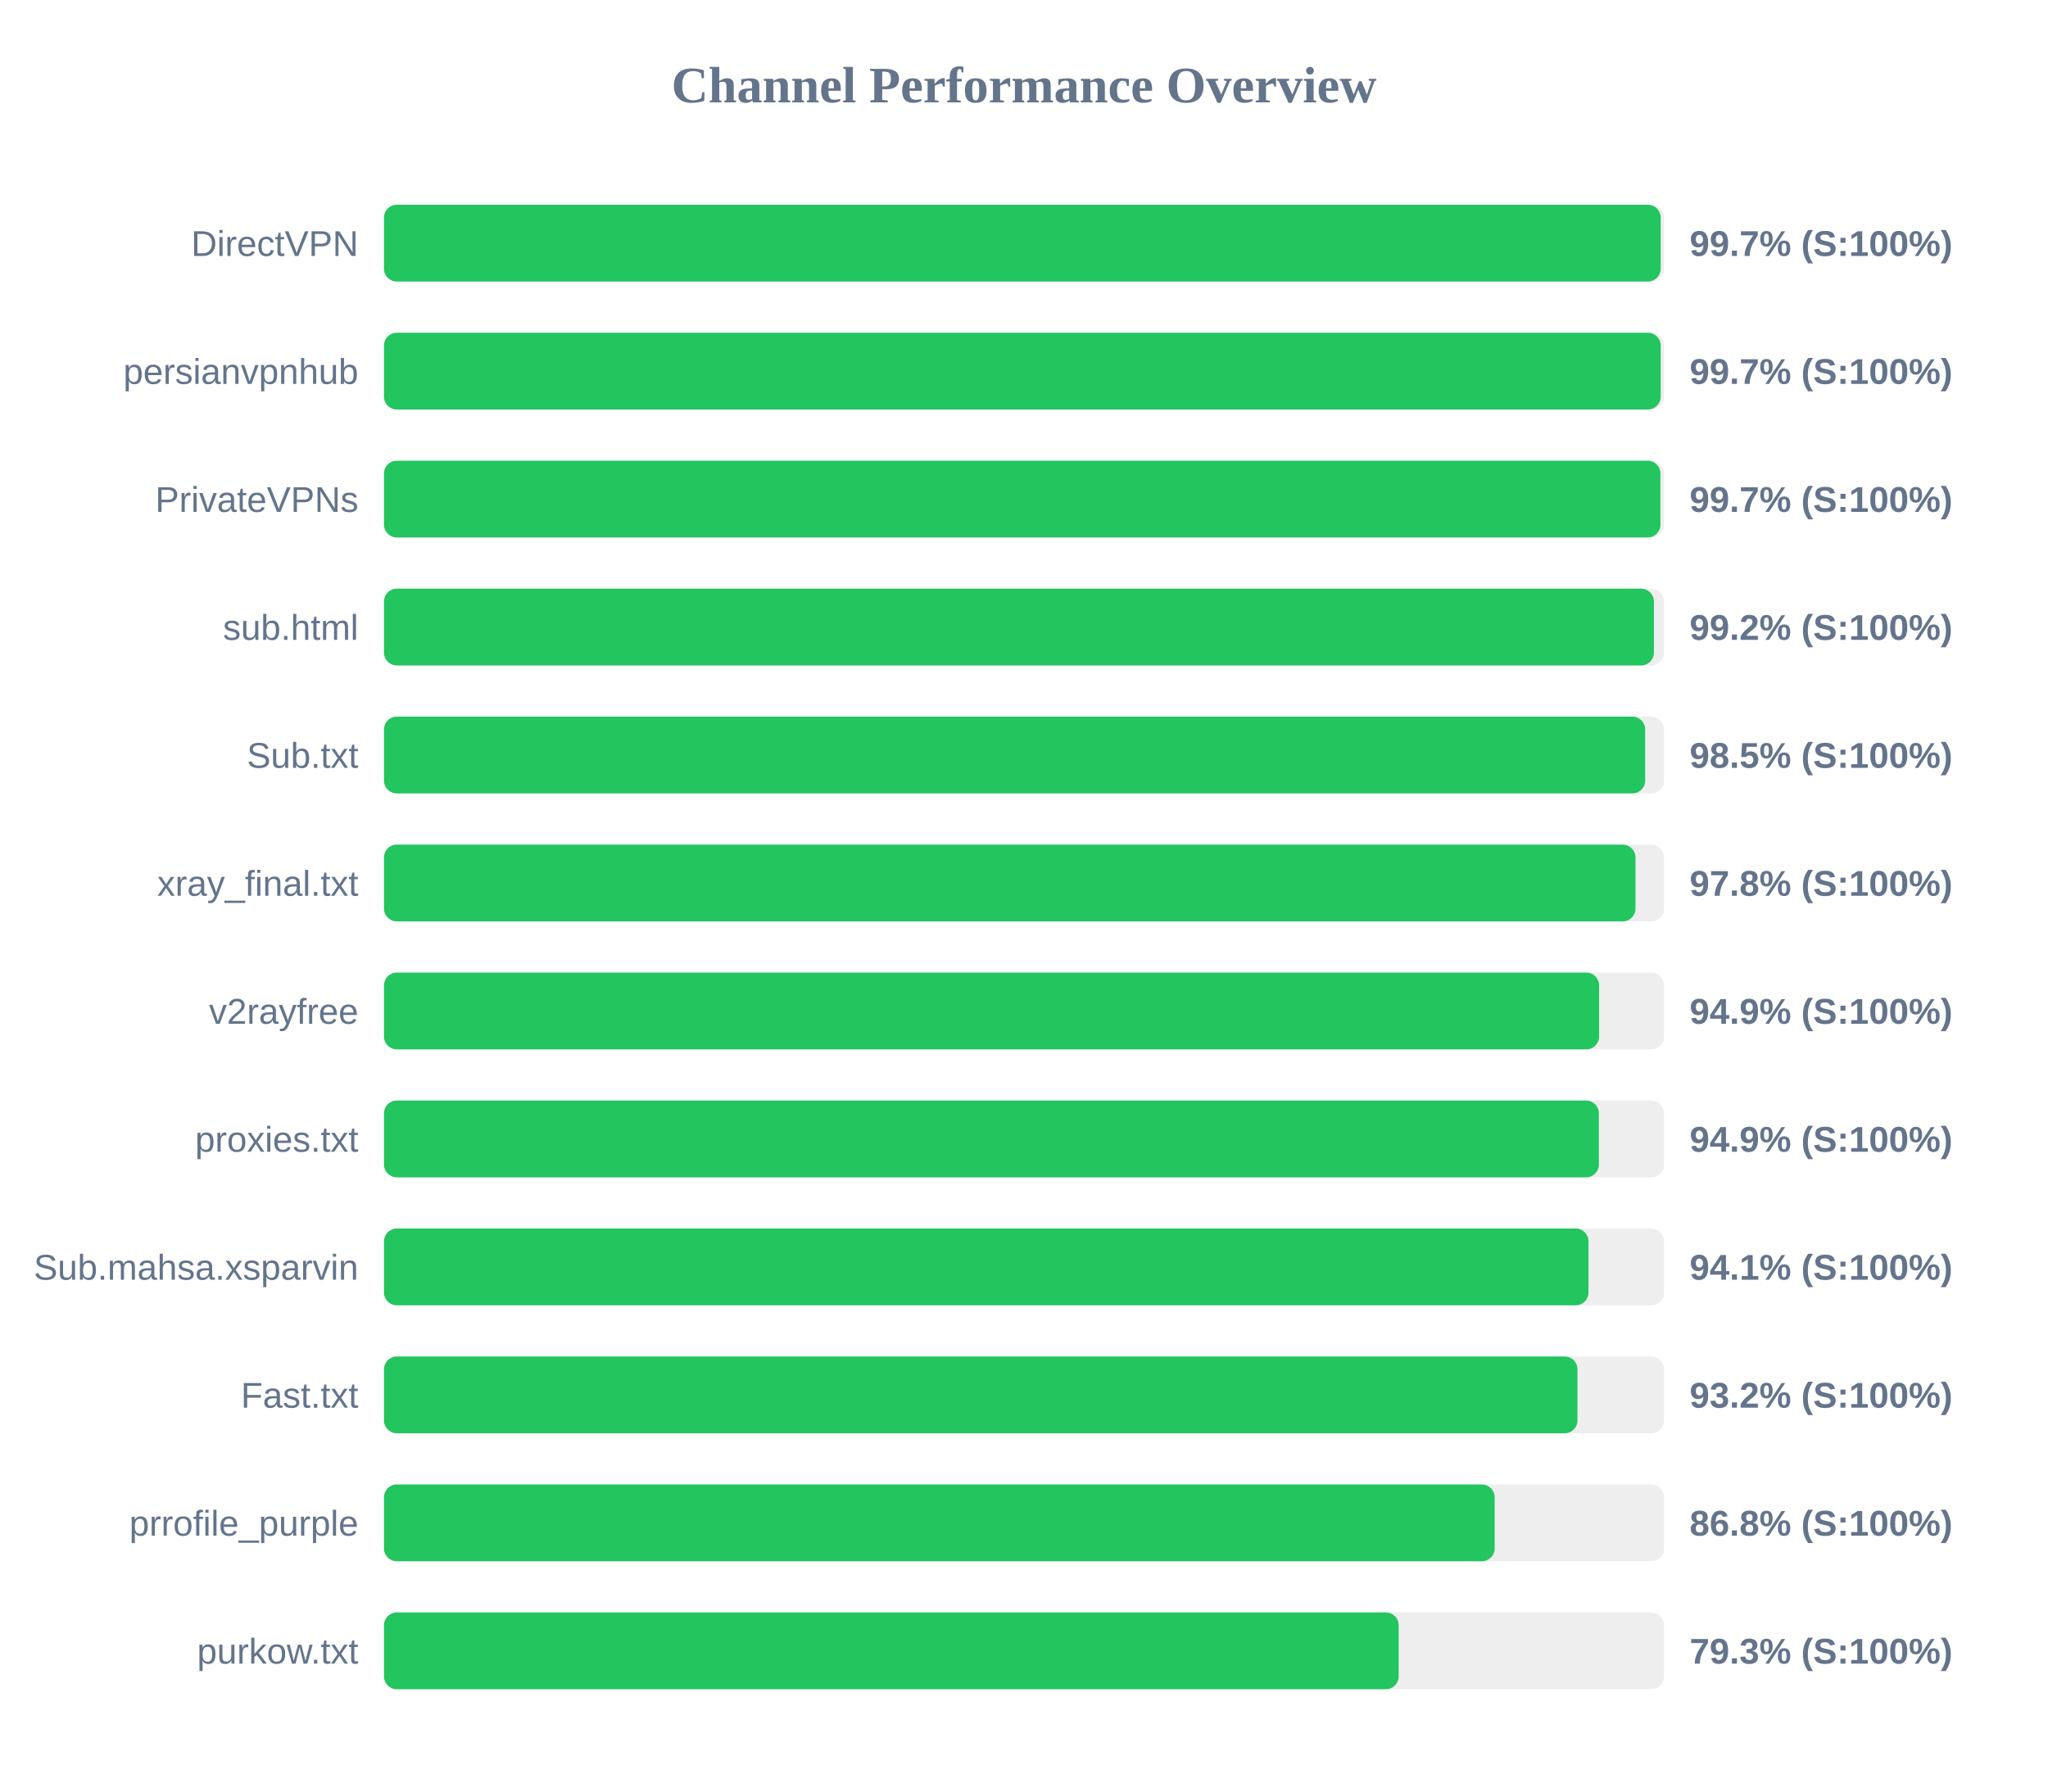
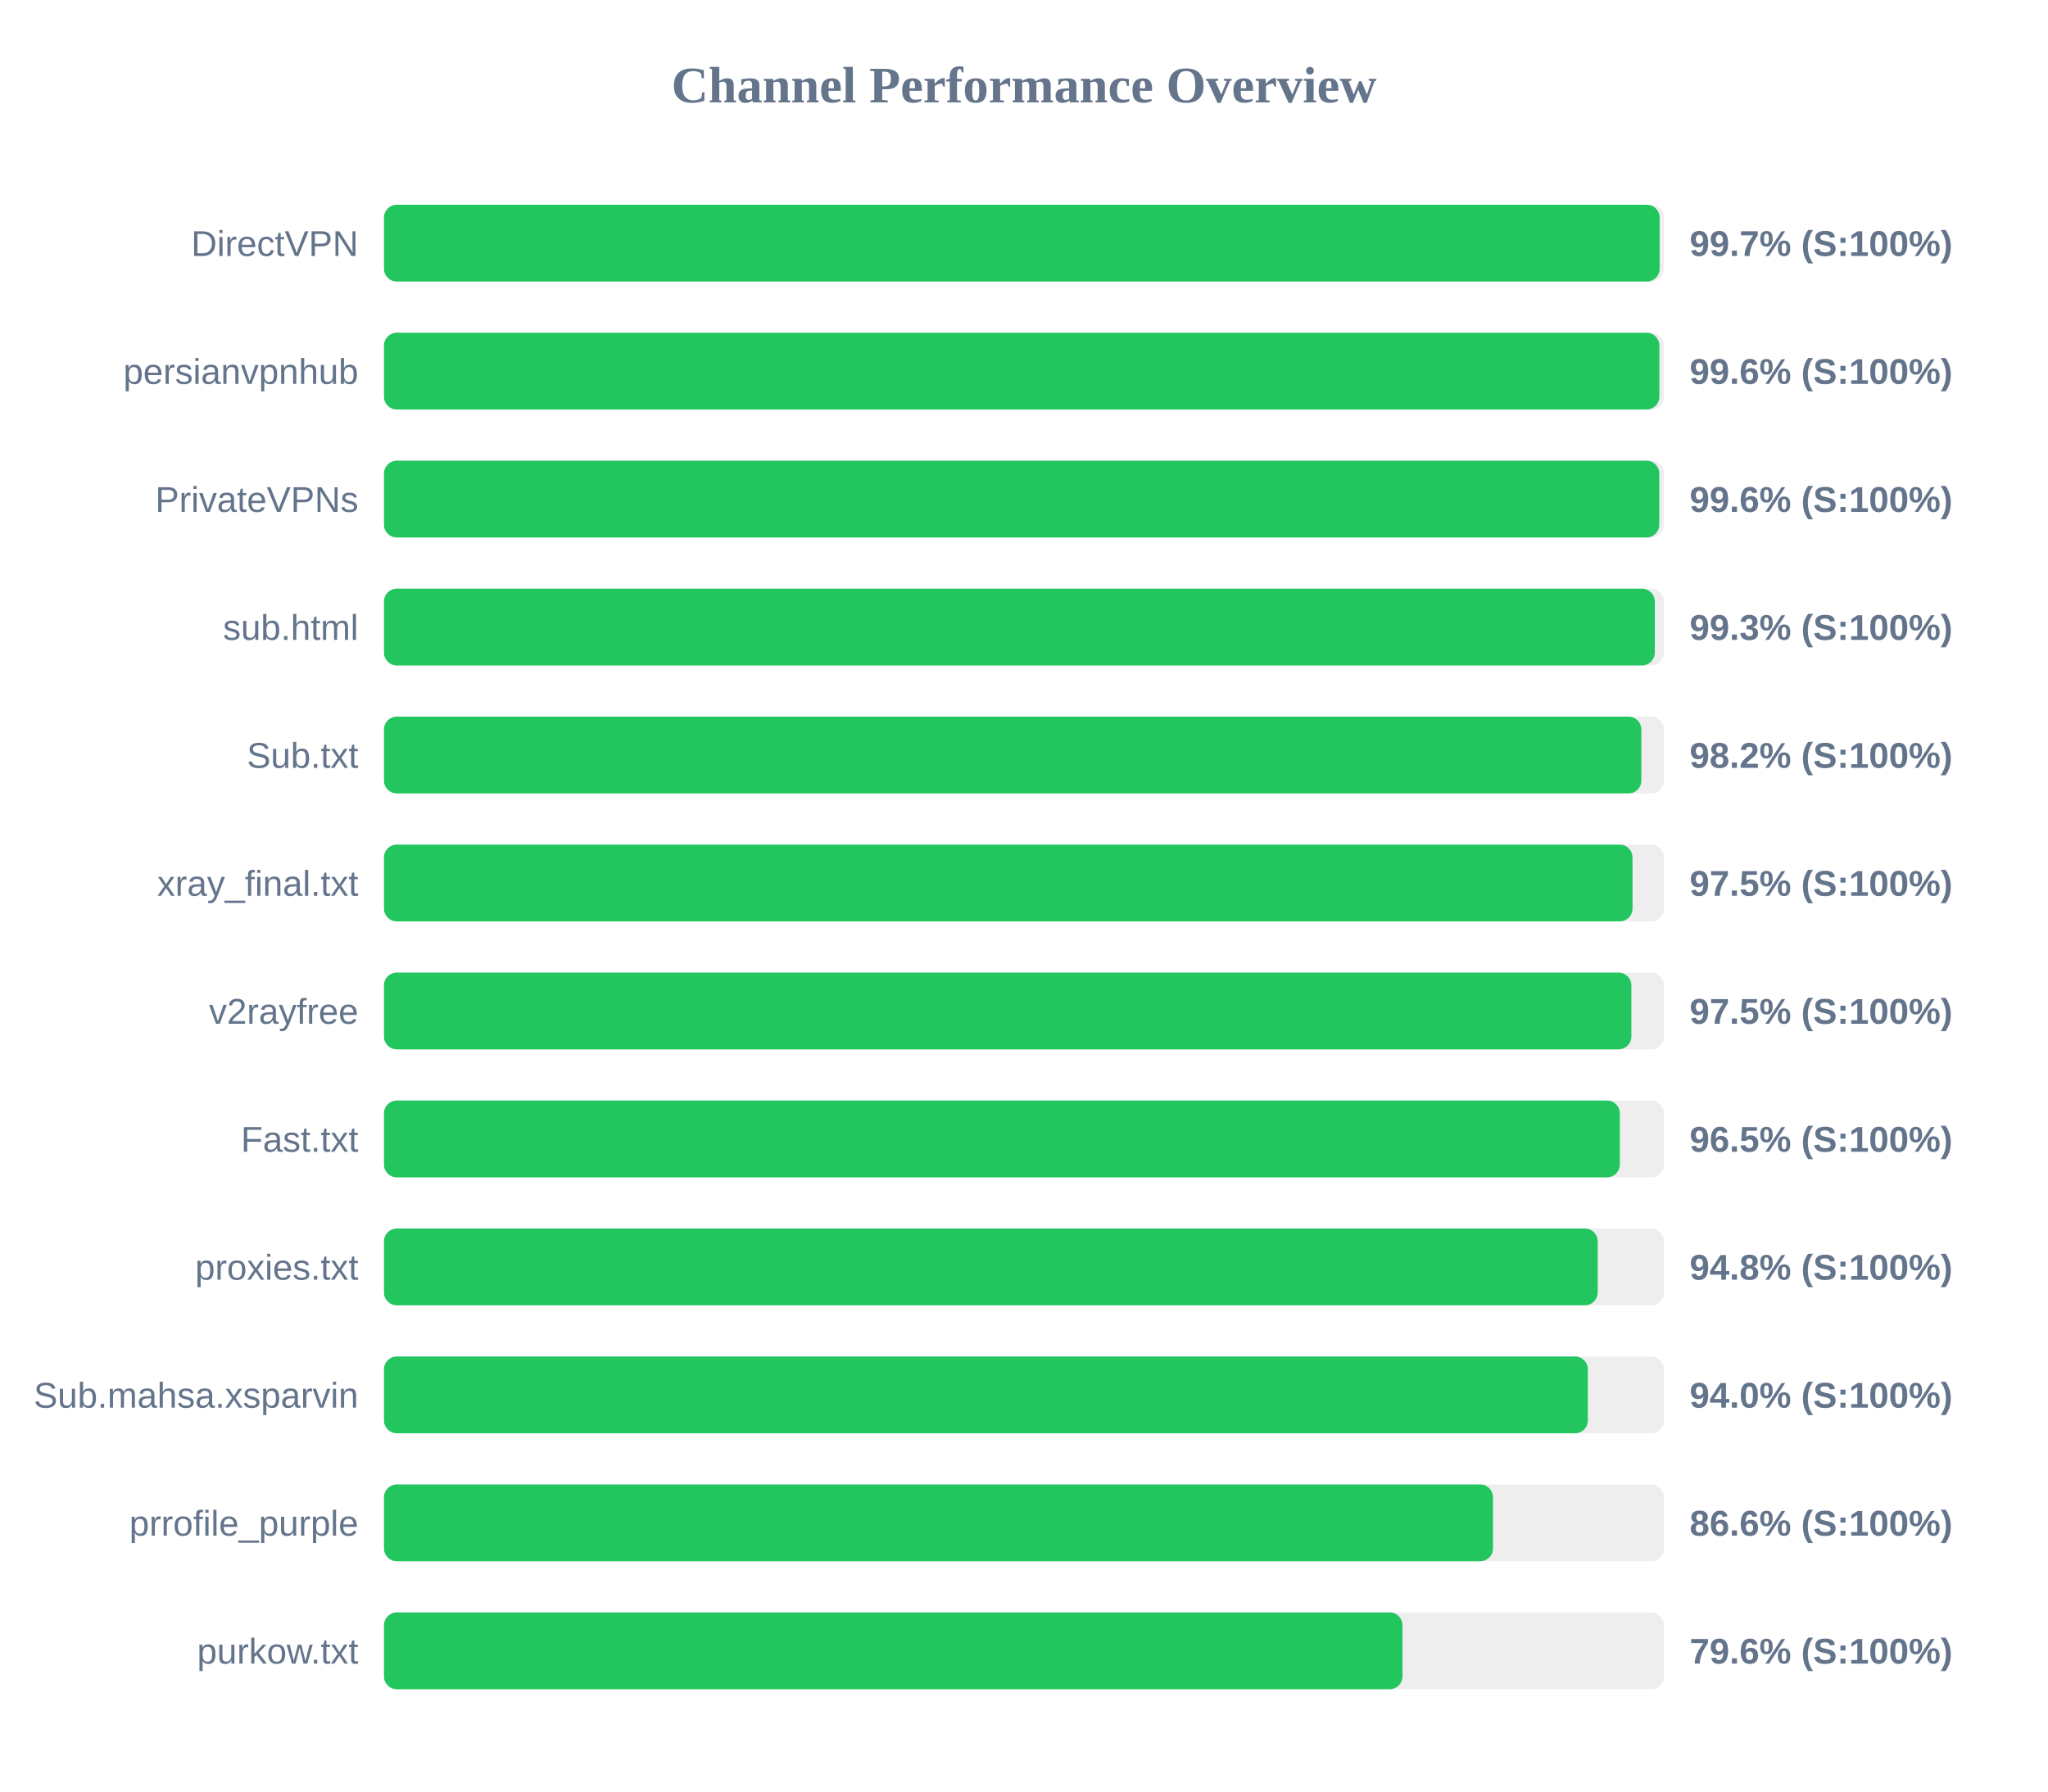
<svg xmlns="http://www.w3.org/2000/svg" width="800" height="700" version="1.1">
  <style>
        .row { font: 14px Arial; fill: #64748b; }
        .score { font: bold 14px Arial; fill: #64748b; }
    </style>
  <text x="400" y="40" text-anchor="middle" font-size="20px" font-weight="bold" fill="#64748b">Channel Performance Overview</text>
  <rect x="150" y="80" width="500" height="30" fill="#eee" rx="5" />
-   <rect x="150" y="80" width="498.7" height="30" fill="#22c55e" rx="5" />
+   <rect x="150" y="80" width="498.3" height="30" fill="#22c55e" rx="5" />
  <text x="140" y="100" text-anchor="end" class="row">DirectVPN</text>
  <text x="660" y="100" text-anchor="start" class="score">99.7% (S:100%)</text>
  <rect x="150" y="130" width="500" height="30" fill="#eee" rx="5" />
-   <rect x="150" y="130" width="498.7" height="30" fill="#22c55e" rx="5" />
+   <rect x="150" y="130" width="498.2" height="30" fill="#22c55e" rx="5" />
  <text x="140" y="150" text-anchor="end" class="row">persianvpnhub</text>
-   <text x="660" y="150" text-anchor="start" class="score">99.7% (S:100%)</text>
+   <text x="660" y="150" text-anchor="start" class="score">99.6% (S:100%)</text>
  <rect x="150" y="180" width="500" height="30" fill="#eee" rx="5" />
-   <rect x="150" y="180" width="498.6" height="30" fill="#22c55e" rx="5" />
+   <rect x="150" y="180" width="498.15" height="30" fill="#22c55e" rx="5" />
  <text x="140" y="200" text-anchor="end" class="row">PrivateVPNs</text>
-   <text x="660" y="200" text-anchor="start" class="score">99.7% (S:100%)</text>
+   <text x="660" y="200" text-anchor="start" class="score">99.6% (S:100%)</text>
  <rect x="150" y="230" width="500" height="30" fill="#eee" rx="5" />
-   <rect x="150" y="230" width="496.05" height="30" fill="#22c55e" rx="5" />
+   <rect x="150" y="230" width="496.4" height="30" fill="#22c55e" rx="5" />
  <text x="140" y="250" text-anchor="end" class="row">sub.html</text>
-   <text x="660" y="250" text-anchor="start" class="score">99.2% (S:100%)</text>
+   <text x="660" y="250" text-anchor="start" class="score">99.3% (S:100%)</text>
  <rect x="150" y="280" width="500" height="30" fill="#eee" rx="5" />
-   <rect x="150" y="280" width="492.65" height="30" fill="#22c55e" rx="5" />
+   <rect x="150" y="280" width="491.15" height="30" fill="#22c55e" rx="5" />
  <text x="140" y="300" text-anchor="end" class="row">Sub.txt</text>
-   <text x="660" y="300" text-anchor="start" class="score">98.5% (S:100%)</text>
+   <text x="660" y="300" text-anchor="start" class="score">98.2% (S:100%)</text>
  <rect x="150" y="330" width="500" height="30" fill="#eee" rx="5" />
-   <rect x="150" y="330" width="488.85" height="30" fill="#22c55e" rx="5" />
+   <rect x="150" y="330" width="487.7" height="30" fill="#22c55e" rx="5" />
  <text x="140" y="350" text-anchor="end" class="row">xray_final.txt</text>
-   <text x="660" y="350" text-anchor="start" class="score">97.8% (S:100%)</text>
+   <text x="660" y="350" text-anchor="start" class="score">97.5% (S:100%)</text>
  <rect x="150" y="380" width="500" height="30" fill="#eee" rx="5" />
-   <rect x="150" y="380" width="474.65" height="30" fill="#22c55e" rx="5" />
+   <rect x="150" y="380" width="487.25" height="30" fill="#22c55e" rx="5" />
  <text x="140" y="400" text-anchor="end" class="row">v2rayfree</text>
-   <text x="660" y="400" text-anchor="start" class="score">94.9% (S:100%)</text>
+   <text x="660" y="400" text-anchor="start" class="score">97.5% (S:100%)</text>
  <rect x="150" y="430" width="500" height="30" fill="#eee" rx="5" />
-   <rect x="150" y="430" width="474.55" height="30" fill="#22c55e" rx="5" />
-   <text x="140" y="450" text-anchor="end" class="row">proxies.txt</text>
-   <text x="660" y="450" text-anchor="start" class="score">94.9% (S:100%)</text>
+   <rect x="150" y="430" width="482.75" height="30" fill="#22c55e" rx="5" />
+   <text x="140" y="450" text-anchor="end" class="row">Fast.txt</text>
+   <text x="660" y="450" text-anchor="start" class="score">96.5% (S:100%)</text>
  <rect x="150" y="480" width="500" height="30" fill="#eee" rx="5" />
-   <rect x="150" y="480" width="470.5" height="30" fill="#22c55e" rx="5" />
-   <text x="140" y="500" text-anchor="end" class="row">Sub.mahsa.xsparvin</text>
-   <text x="660" y="500" text-anchor="start" class="score">94.1% (S:100%)</text>
+   <rect x="150" y="480" width="474.1" height="30" fill="#22c55e" rx="5" />
+   <text x="140" y="500" text-anchor="end" class="row">proxies.txt</text>
+   <text x="660" y="500" text-anchor="start" class="score">94.8% (S:100%)</text>
  <rect x="150" y="530" width="500" height="30" fill="#eee" rx="5" />
-   <rect x="150" y="530" width="466.2" height="30" fill="#22c55e" rx="5" />
-   <text x="140" y="550" text-anchor="end" class="row">Fast.txt</text>
-   <text x="660" y="550" text-anchor="start" class="score">93.2% (S:100%)</text>
+   <rect x="150" y="530" width="470.25" height="30" fill="#22c55e" rx="5" />
+   <text x="140" y="550" text-anchor="end" class="row">Sub.mahsa.xsparvin</text>
+   <text x="660" y="550" text-anchor="start" class="score">94.0% (S:100%)</text>
  <rect x="150" y="580" width="500" height="30" fill="#eee" rx="5" />
-   <rect x="150" y="580" width="433.85" height="30" fill="#22c55e" rx="5" />
+   <rect x="150" y="580" width="433.2" height="30" fill="#22c55e" rx="5" />
  <text x="140" y="600" text-anchor="end" class="row">prrofile_purple</text>
-   <text x="660" y="600" text-anchor="start" class="score">86.8% (S:100%)</text>
+   <text x="660" y="600" text-anchor="start" class="score">86.6% (S:100%)</text>
  <rect x="150" y="630" width="500" height="30" fill="#eee" rx="5" />
-   <rect x="150" y="630" width="396.35" height="30" fill="#22c55e" rx="5" />
+   <rect x="150" y="630" width="397.85" height="30" fill="#22c55e" rx="5" />
  <text x="140" y="650" text-anchor="end" class="row">purkow.txt</text>
-   <text x="660" y="650" text-anchor="start" class="score">79.3% (S:100%)</text>
+   <text x="660" y="650" text-anchor="start" class="score">79.6% (S:100%)</text>
</svg>
